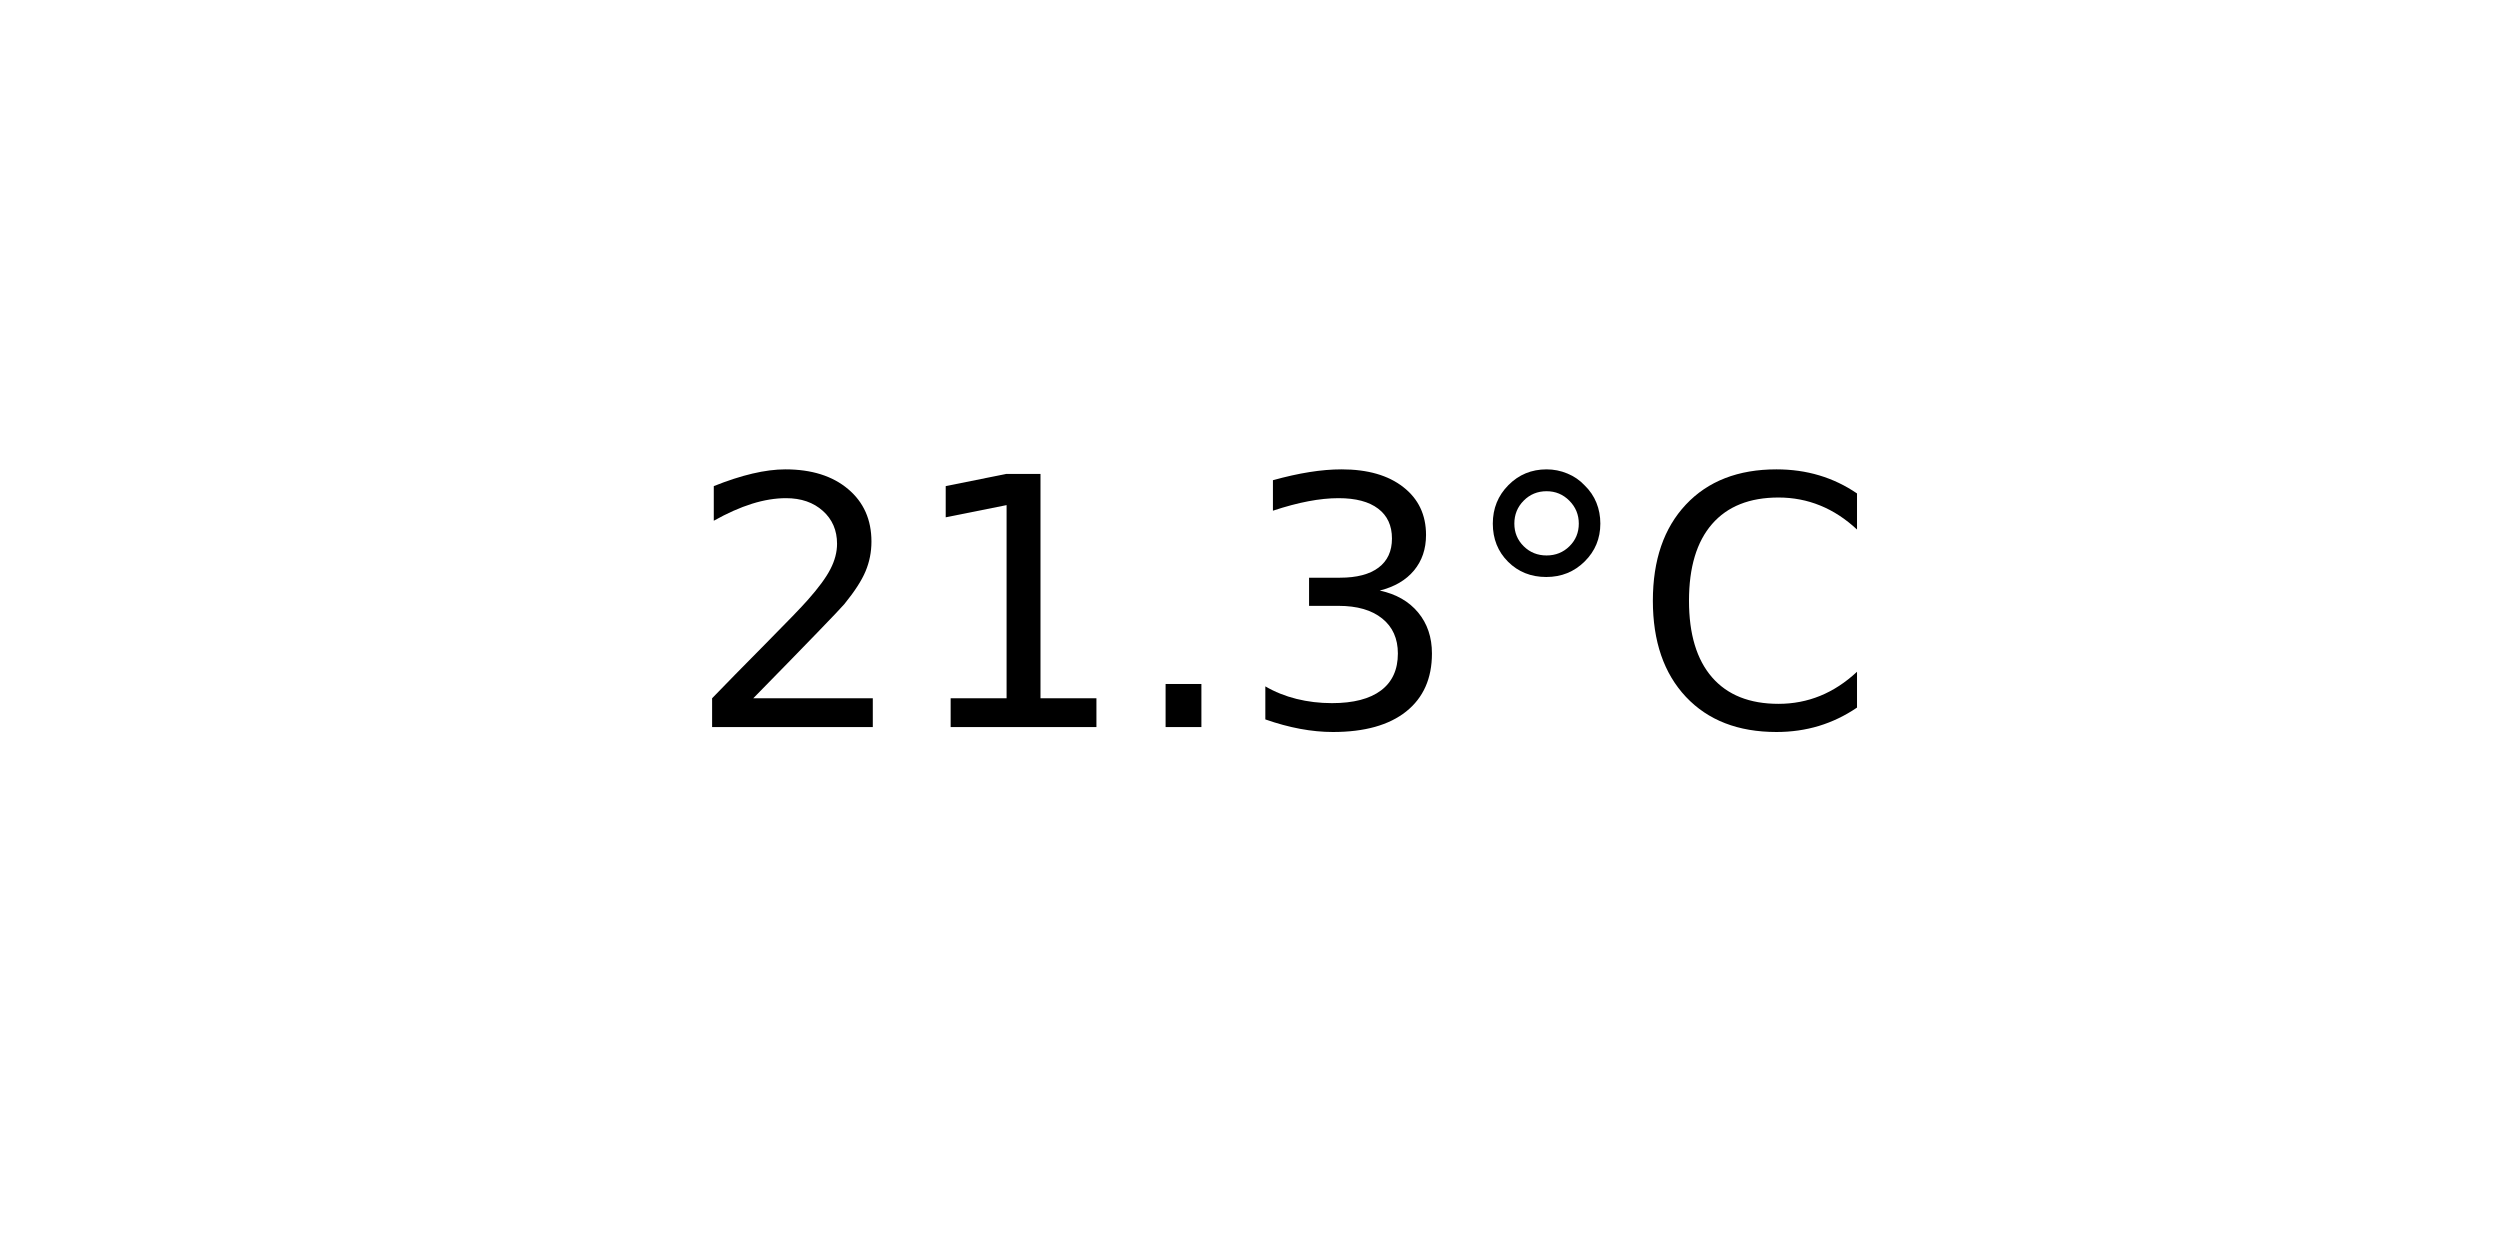
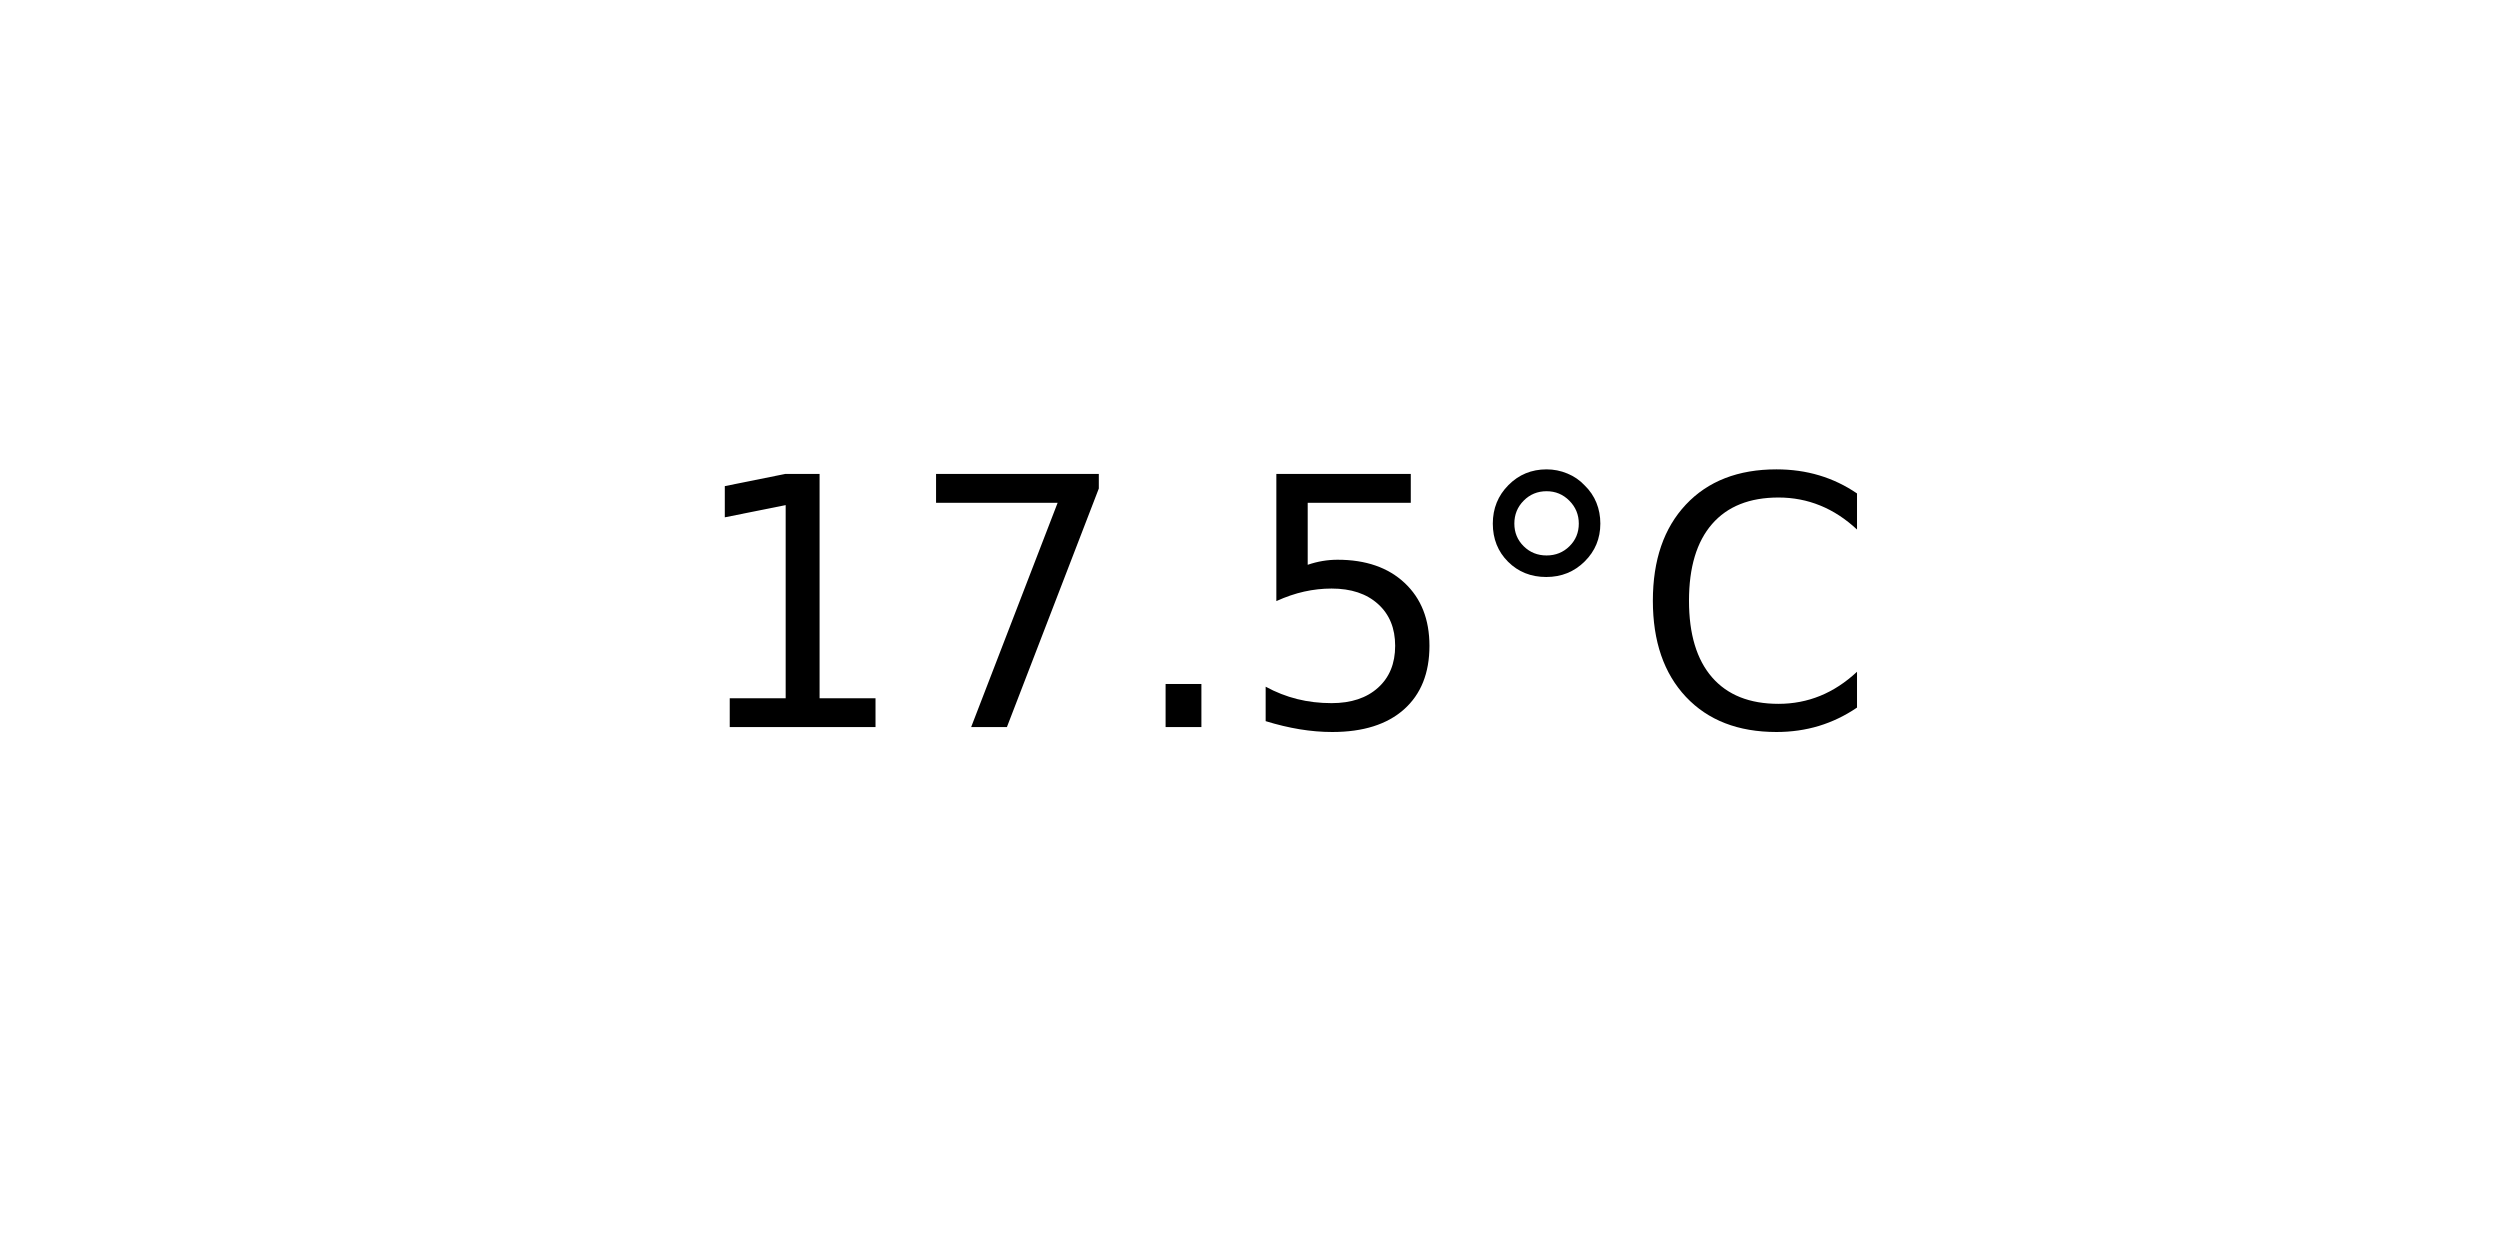
<svg xmlns="http://www.w3.org/2000/svg" xmlns:xlink="http://www.w3.org/1999/xlink" width="72pt" height="36pt" viewBox="0 0 72 36" version="1.1">
  <defs>
    <style type="text/css">*{stroke-linejoin: round; stroke-linecap: butt}</style>
  </defs>
  <g id="figure_1">
    <g id="axes_1">
      <g id="text_1">
        <g transform="translate(19.77578 20.93937) scale(0.1 -0.1)">
          <defs>
-             <path id="DejaVuSans-32" d="M 1228 531  L 3431 531  L 3431 0  L 469 0  L 469 531  Q 828 903 1448 1529  Q 2069 2156 2228 2338  Q 2531 2678 2651 2914  Q 2772 3150 2772 3378  Q 2772 3750 2511 3984  Q 2250 4219 1831 4219  Q 1534 4219 1204 4116  Q 875 4013 500 3803  L 500 4441  Q 881 4594 1212 4672  Q 1544 4750 1819 4750  Q 2544 4750 2975 4387  Q 3406 4025 3406 3419  Q 3406 3131 3298 2873  Q 3191 2616 2906 2266  Q 2828 2175 2409 1742  Q 1991 1309 1228 531  z " transform="scale(0.015625)" />
            <path id="DejaVuSans-31" d="M 794 531  L 1825 531  L 1825 4091  L 703 3866  L 703 4441  L 1819 4666  L 2450 4666  L 2450 531  L 3481 531  L 3481 0  L 794 0  L 794 531  z " transform="scale(0.015625)" />
+             <path id="DejaVuSans-37" d="M 525 4666  L 3525 4666  L 3525 4397  L 1831 0  L 1172 0  L 2766 4134  L 525 4134  L 525 4666  z " transform="scale(0.015625)" />
            <path id="DejaVuSans-2e" d="M 684 794  L 1344 794  L 1344 0  L 684 0  L 684 794  z " transform="scale(0.015625)" />
-             <path id="DejaVuSans-33" d="M 2597 2516  Q 3050 2419 3304 2112  Q 3559 1806 3559 1356  Q 3559 666 3084 287  Q 2609 -91 1734 -91  Q 1441 -91 1130 -33  Q 819 25 488 141  L 488 750  Q 750 597 1062 519  Q 1375 441 1716 441  Q 2309 441 2620 675  Q 2931 909 2931 1356  Q 2931 1769 2642 2001  Q 2353 2234 1838 2234  L 1294 2234  L 1294 2753  L 1863 2753  Q 2328 2753 2575 2939  Q 2822 3125 2822 3475  Q 2822 3834 2567 4026  Q 2313 4219 1838 4219  Q 1578 4219 1281 4162  Q 984 4106 628 3988  L 628 4550  Q 988 4650 1302 4700  Q 1616 4750 1894 4750  Q 2613 4750 3031 4423  Q 3450 4097 3450 3541  Q 3450 3153 3228 2886  Q 3006 2619 2597 2516  z " transform="scale(0.015625)" />
+             <path id="DejaVuSans-35" d="M 691 4666  L 3169 4666  L 3169 4134  L 1269 4134  L 1269 2991  Q 1406 3038 1543 3061  Q 1681 3084 1819 3084  Q 2600 3084 3056 2656  Q 3513 2228 3513 1497  Q 3513 744 3044 326  Q 2575 -91 1722 -91  Q 1428 -91 1123 -41  Q 819 9 494 109  L 494 744  Q 775 591 1075 516  Q 1375 441 1709 441  Q 2250 441 2565 725  Q 2881 1009 2881 1497  Q 2881 1984 2565 2268  Q 2250 2553 1709 2553  Q 1456 2553 1204 2497  Q 953 2441 691 2322  L 691 4666  z " transform="scale(0.015625)" />
            <path id="DejaVuSans-b0" d="M 1600 4347  Q 1350 4347 1178 4173  Q 1006 4000 1006 3750  Q 1006 3503 1178 3333  Q 1350 3163 1600 3163  Q 1850 3163 2022 3333  Q 2194 3503 2194 3750  Q 2194 3997 2020 4172  Q 1847 4347 1600 4347  z M 1600 4750  Q 1800 4750 1984 4673  Q 2169 4597 2303 4453  Q 2447 4313 2519 4134  Q 2591 3956 2591 3750  Q 2591 3338 2302 3052  Q 2013 2766 1594 2766  Q 1172 2766 890 3047  Q 609 3328 609 3750  Q 609 4169 896 4459  Q 1184 4750 1600 4750  z " transform="scale(0.015625)" />
            <path id="DejaVuSans-43" d="M 4122 4306  L 4122 3641  Q 3803 3938 3442 4084  Q 3081 4231 2675 4231  Q 1875 4231 1450 3742  Q 1025 3253 1025 2328  Q 1025 1406 1450 917  Q 1875 428 2675 428  Q 3081 428 3442 575  Q 3803 722 4122 1019  L 4122 359  Q 3791 134 3420 21  Q 3050 -91 2638 -91  Q 1578 -91 968 557  Q 359 1206 359 2328  Q 359 3453 968 4101  Q 1578 4750 2638 4750  Q 3056 4750 3426 4639  Q 3797 4528 4122 4306  z " transform="scale(0.015625)" />
          </defs>
-           <use xlink:href="#DejaVuSans-32" />
-           <use xlink:href="#DejaVuSans-31" x="63.623" />
+           <use xlink:href="#DejaVuSans-31" />
+           <use xlink:href="#DejaVuSans-37" x="63.623" />
          <use xlink:href="#DejaVuSans-2e" x="127.246" />
-           <use xlink:href="#DejaVuSans-33" x="159.033" />
+           <use xlink:href="#DejaVuSans-35" x="159.033" />
          <use xlink:href="#DejaVuSans-b0" x="222.656" />
          <use xlink:href="#DejaVuSans-43" x="272.656" />
        </g>
      </g>
    </g>
  </g>
</svg>
